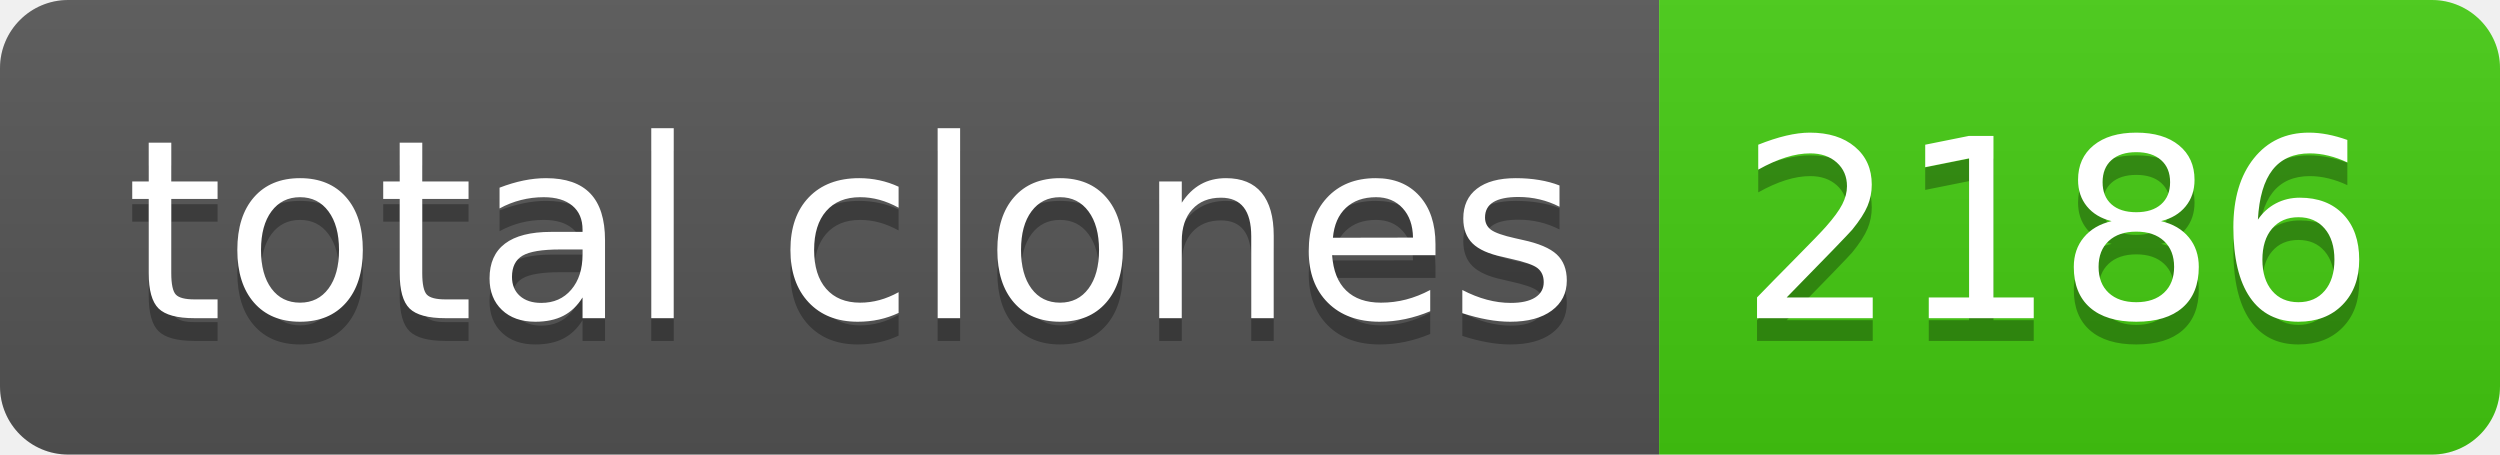
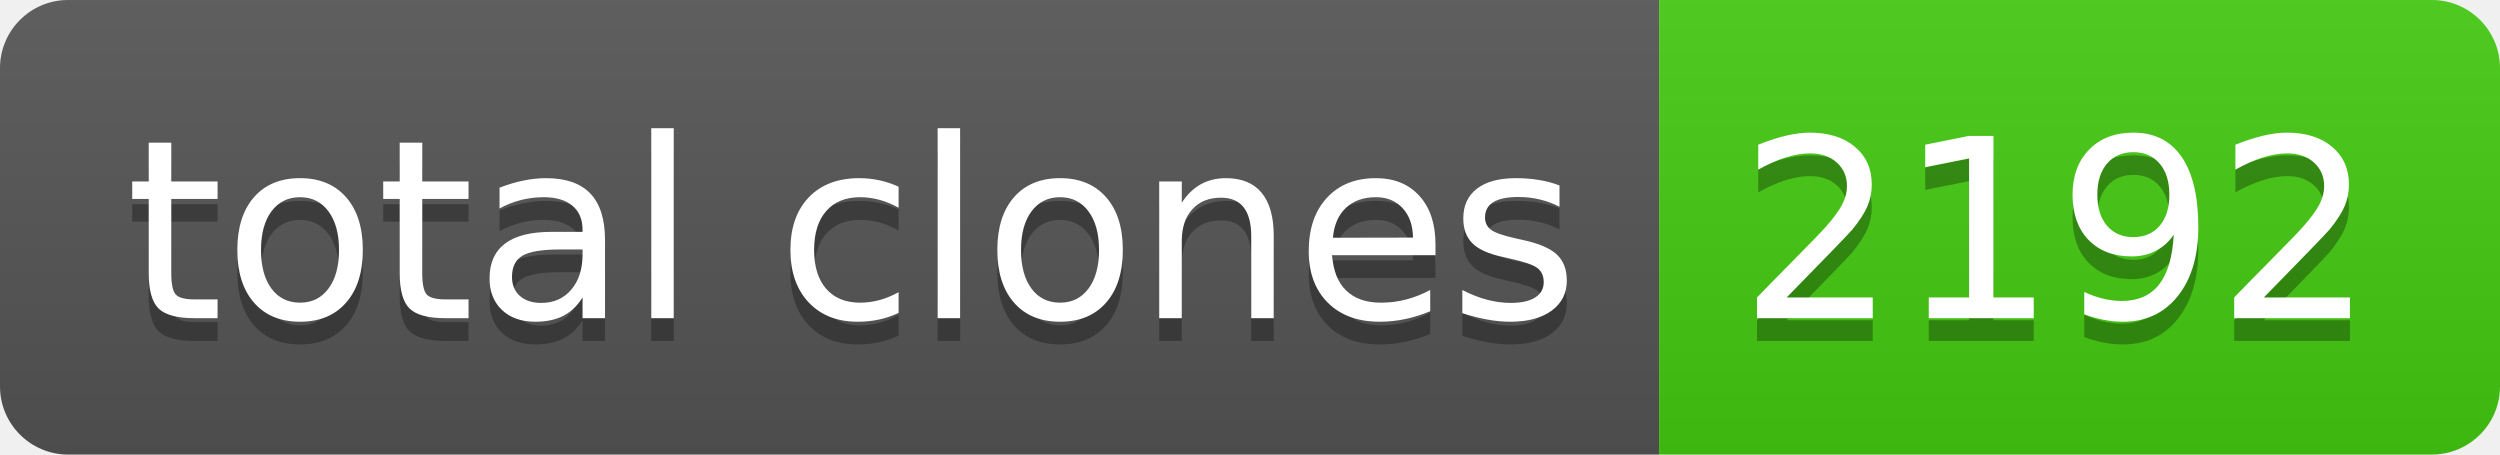
- <svg xmlns="http://www.w3.org/2000/svg" width="110" height="20" role="img" aria-label="total clones: 2186">
+ <svg xmlns="http://www.w3.org/2000/svg" width="110" height="20" role="img" aria-label="total clones: 2192">
  <linearGradient id="s" x2="0" y2="100%">
    <stop offset="0" stop-color="#bbb" stop-opacity=".1" />
    <stop offset="1" stop-opacity=".1" />
  </linearGradient>
  <clipPath id="r">
    <rect width="110" height="20" rx="3" fill="#fff" />
  </clipPath>
  <g clip-path="url(#r)">
    <rect width="73" height="20" fill="#555" />
    <rect x="73" width="37" height="20" fill="#4c1" />
    <rect width="110" height="20" fill="url(#s)" />
  </g>
  <g fill="#fff" text-anchor="middle" font-family="Verdana,Geneva,DejaVu Sans,sans-serif" text-rendering="geometricPrecision" font-size="110">
    <text aria-hidden="true" x="375" y="150" fill="#010101" fill-opacity=".3" transform="scale(.1)" textLength="630">total clones</text>
    <text x="375" y="140" transform="scale(.1)" fill="#fff" textLength="630">total clones</text>
-     <text aria-hidden="true" x="905" y="150" fill="#010101" fill-opacity=".3" transform="scale(.1)" textLength="270">2186</text>
-     <text x="905" y="140" transform="scale(.1)" fill="#fff" textLength="270">2186</text>
+     <text aria-hidden="true" x="905" y="150" fill="#010101" fill-opacity=".3" transform="scale(.1)" textLength="270">2192</text>
+     <text x="905" y="140" transform="scale(.1)" fill="#fff" textLength="270">2192</text>
  </g>
</svg>
